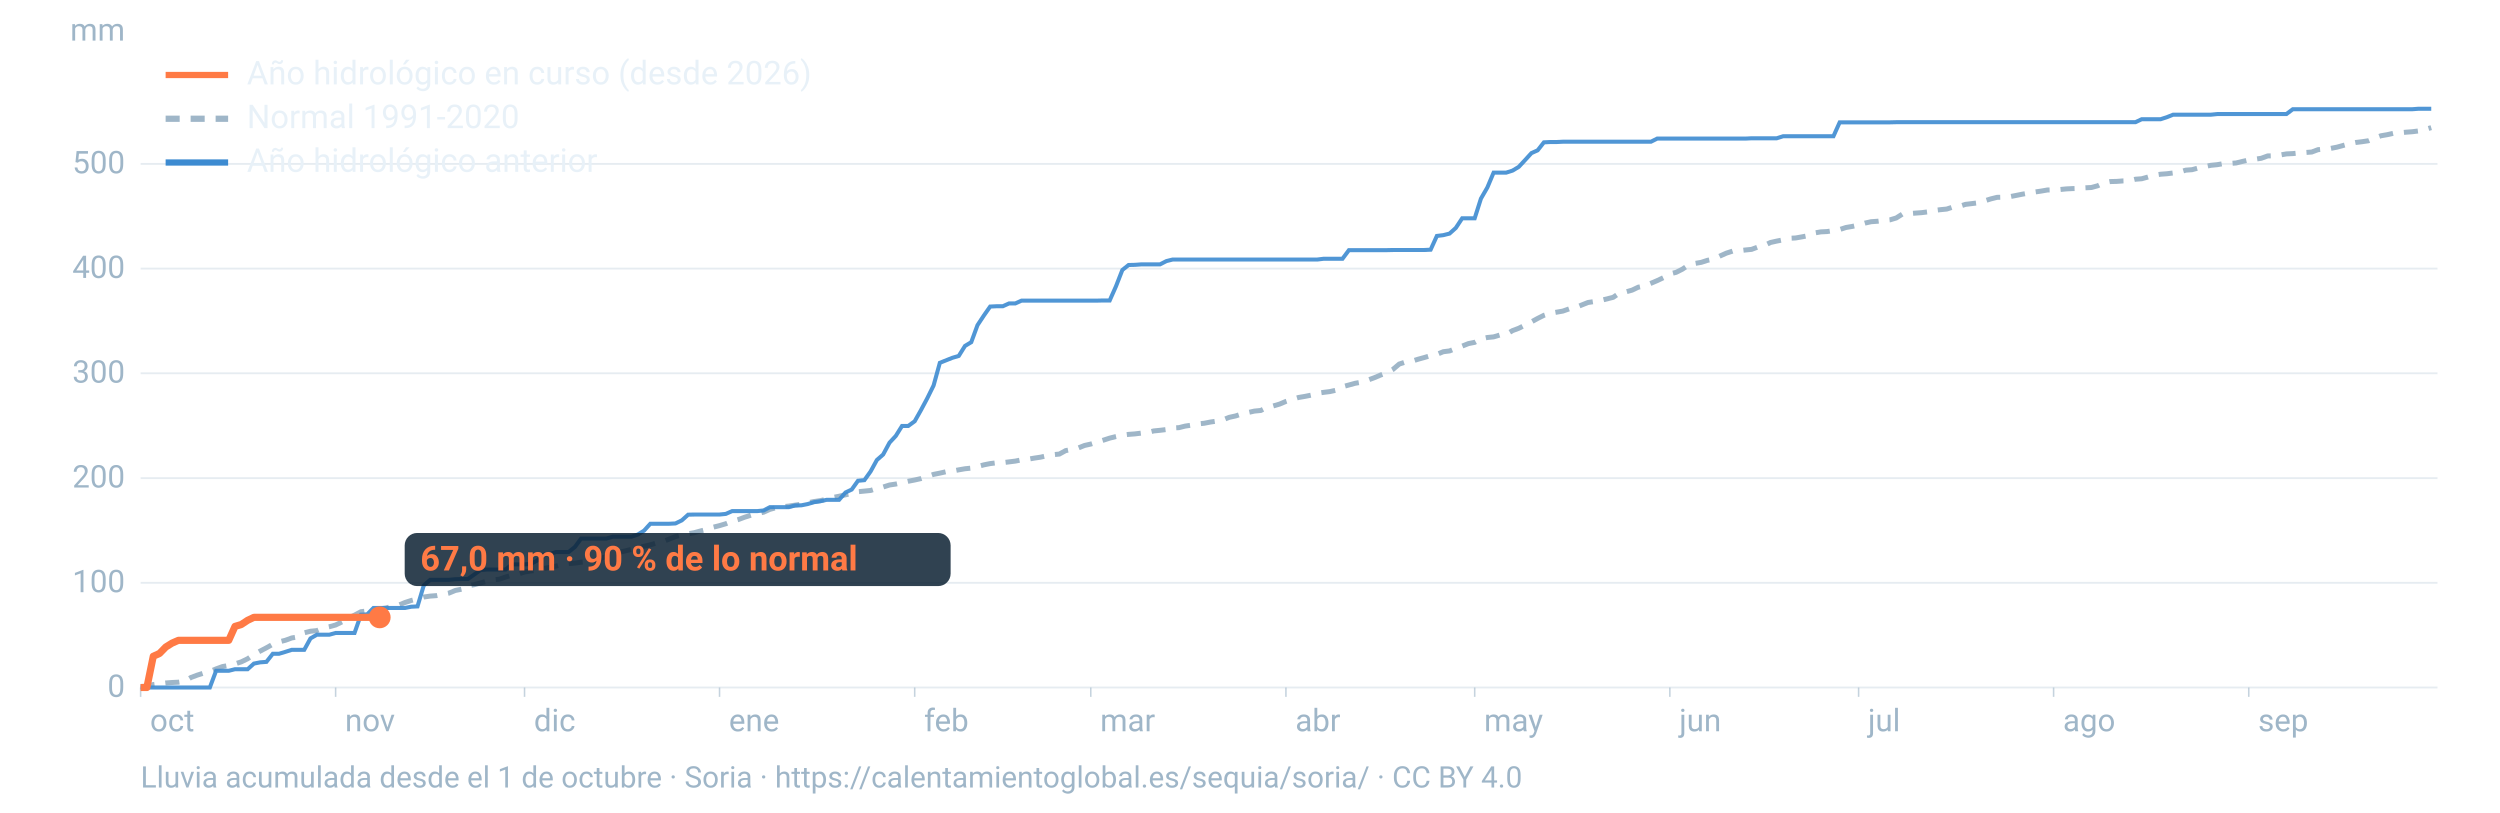
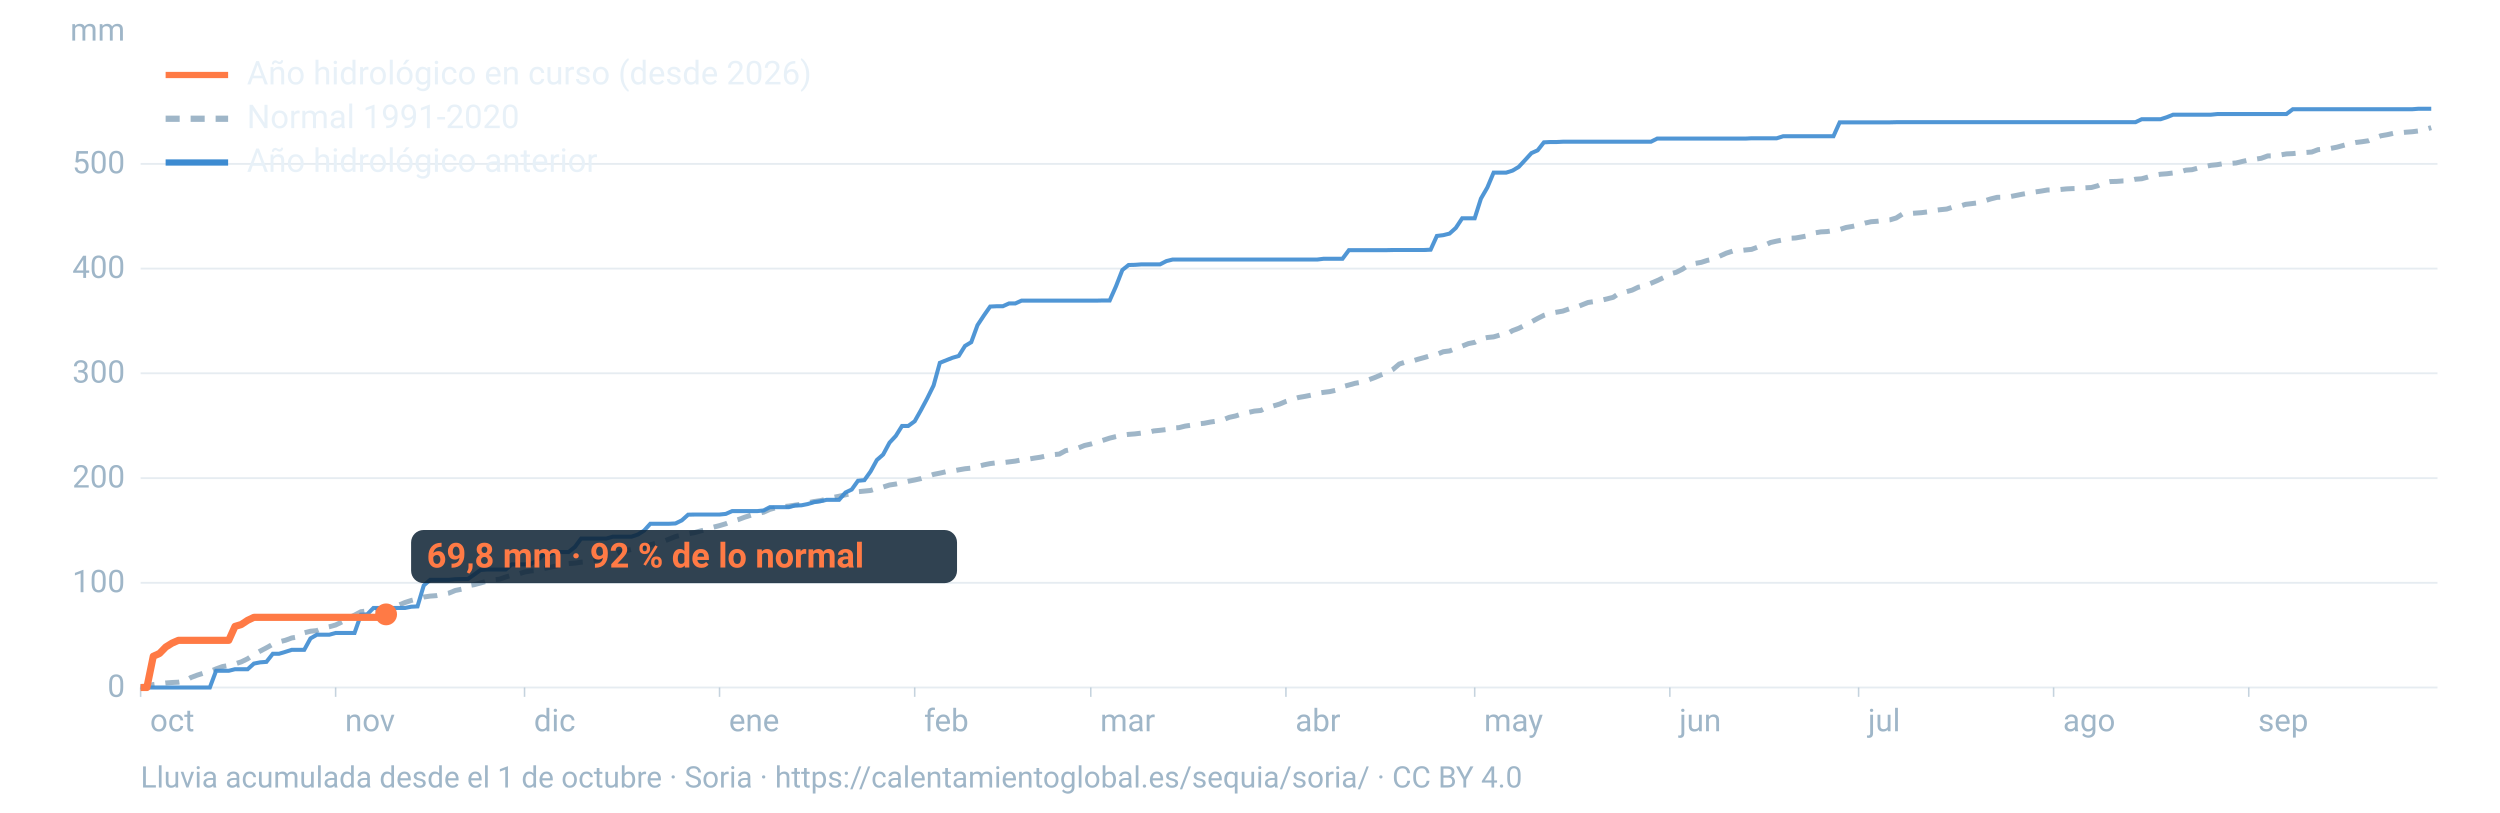
<svg xmlns="http://www.w3.org/2000/svg" viewBox="0 0 1600 520" width="1600" height="520" role="img" aria-labelledby="t d" font-family="-apple-system,BlinkMacSystemFont,'Segoe UI',Roboto,Helvetica,Arial,sans-serif">
  <line x1="90" x2="1560" y1="440.0" y2="440.0" stroke="#9fb6c8" stroke-opacity="0.25" stroke-width="1.2" />
  <text x="80" y="446.0" font-size="20" fill="#9fb6c8" text-anchor="end">0</text>
  <line x1="90" x2="1560" y1="373.0" y2="373.0" stroke="#9fb6c8" stroke-opacity="0.25" stroke-width="1.2" />
  <text x="80" y="379.0" font-size="20" fill="#9fb6c8" text-anchor="end">100</text>
  <line x1="90" x2="1560" y1="306.0" y2="306.0" stroke="#9fb6c8" stroke-opacity="0.25" stroke-width="1.2" />
  <text x="80" y="312.0" font-size="20" fill="#9fb6c8" text-anchor="end">200</text>
  <line x1="90" x2="1560" y1="238.9" y2="238.9" stroke="#9fb6c8" stroke-opacity="0.25" stroke-width="1.2" />
  <text x="80" y="244.9" font-size="20" fill="#9fb6c8" text-anchor="end">300</text>
  <line x1="90" x2="1560" y1="171.9" y2="171.9" stroke="#9fb6c8" stroke-opacity="0.25" stroke-width="1.2" />
  <text x="80" y="177.9" font-size="20" fill="#9fb6c8" text-anchor="end">400</text>
  <line x1="90" x2="1560" y1="104.9" y2="104.9" stroke="#9fb6c8" stroke-opacity="0.25" stroke-width="1.2" />
  <text x="80" y="110.9" font-size="20" fill="#9fb6c8" text-anchor="end">500</text>
  <text x="80" y="26" font-size="20" fill="#9fb6c8" text-anchor="end">mm</text>
  <text x="96.0" y="468" font-size="20" fill="#9fb6c8">oct</text>
  <line x1="90.0" x2="90.0" y1="440" y2="446" stroke="#9fb6c8" stroke-opacity="0.6" />
  <text x="220.8" y="468" font-size="20" fill="#9fb6c8">nov</text>
  <line x1="214.8" x2="214.8" y1="440" y2="446" stroke="#9fb6c8" stroke-opacity="0.6" />
  <text x="341.7" y="468" font-size="20" fill="#9fb6c8">dic</text>
  <line x1="335.7" x2="335.7" y1="440" y2="446" stroke="#9fb6c8" stroke-opacity="0.6" />
  <text x="466.5" y="468" font-size="20" fill="#9fb6c8">ene</text>
  <line x1="460.5" x2="460.5" y1="440" y2="446" stroke="#9fb6c8" stroke-opacity="0.6" />
  <text x="591.4" y="468" font-size="20" fill="#9fb6c8">feb</text>
  <line x1="585.4" x2="585.4" y1="440" y2="446" stroke="#9fb6c8" stroke-opacity="0.6" />
  <text x="704.1" y="468" font-size="20" fill="#9fb6c8">mar</text>
  <line x1="698.1" x2="698.1" y1="440" y2="446" stroke="#9fb6c8" stroke-opacity="0.6" />
  <text x="829.0" y="468" font-size="20" fill="#9fb6c8">abr</text>
  <line x1="823.0" x2="823.0" y1="440" y2="446" stroke="#9fb6c8" stroke-opacity="0.6" />
  <text x="949.8" y="468" font-size="20" fill="#9fb6c8">may</text>
  <line x1="943.8" x2="943.8" y1="440" y2="446" stroke="#9fb6c8" stroke-opacity="0.6" />
  <text x="1074.7" y="468" font-size="20" fill="#9fb6c8">jun</text>
  <line x1="1068.7" x2="1068.7" y1="440" y2="446" stroke="#9fb6c8" stroke-opacity="0.6" />
  <text x="1195.5" y="468" font-size="20" fill="#9fb6c8">jul</text>
  <line x1="1189.5" x2="1189.5" y1="440" y2="446" stroke="#9fb6c8" stroke-opacity="0.6" />
  <text x="1320.3" y="468" font-size="20" fill="#9fb6c8">ago</text>
  <line x1="1314.3" x2="1314.3" y1="440" y2="446" stroke="#9fb6c8" stroke-opacity="0.6" />
  <text x="1445.2" y="468" font-size="20" fill="#9fb6c8">sep</text>
  <line x1="1439.2" x2="1439.2" y1="440" y2="446" stroke="#9fb6c8" stroke-opacity="0.6" />
  <path d="M90.0,439.4L94.0,439.1L98.1,438.1L102.1,437.6L106.1,437.1L110.1,436.8L114.2,436.6L118.2,436.0L122.2,433.6L126.2,432.1L130.3,430.8L134.3,429.8L138.3,428.1L142.4,426.6L146.4,425.9L150.4,424.9L154.4,423.6L158.5,421.6L162.5,418.9L166.5,416.7L170.5,414.6L174.6,412.3L178.6,410.8L182.6,409.8L186.7,408.3L190.7,407.6L194.7,405.0L198.7,404.0L202.8,403.6L206.8,401.9L210.8,401.1L214.8,400.0L218.9,398.0L222.9,395.6L226.9,393.7L231.0,391.5L235.0,391.0L239.0,390.6L243.0,389.7L247.1,389.1L251.1,387.9L255.1,387.3L259.2,385.6L263.2,384.3L267.2,383.3L271.2,382.1L275.3,381.5L279.3,381.2L283.3,380.4L287.3,379.6L291.4,377.9L295.4,377.1L299.4,374.9L303.5,374.2L307.5,373.1L311.5,372.0L315.5,371.1L319.6,370.7L323.6,369.3L327.6,368.1L331.6,367.4L335.7,366.1L339.7,365.4L343.7,365.1L347.8,363.9L351.8,363.1L355.8,362.3L359.8,361.2L363.9,360.7L367.9,360.4L371.9,359.8L375.9,359.5L380.0,358.8L384.0,357.5L388.0,356.2L392.1,355.3L396.1,353.5L400.1,352.6L404.1,351.6L408.2,350.4L412.2,349.6L416.2,348.7L420.2,347.5L424.3,346.6L428.3,345.0L432.3,343.4L436.4,342.4L440.4,341.6L444.4,340.9L448.4,339.8L452.5,338.8L456.5,337.4L460.5,336.4L464.5,335.2L468.6,333.6L472.6,332.5L476.6,331.0L480.7,329.7L484.7,328.7L488.7,327.8L492.7,326.0L496.8,324.9L500.8,324.3L504.8,323.9L508.8,323.3L512.9,322.7L516.9,321.8L520.9,321.0L525.0,320.4L529.0,319.5L533.0,318.4L537.0,317.6L541.1,316.7L545.1,315.8L549.1,314.7L553.2,314.3L557.2,313.9L561.2,312.6L565.2,311.7L569.3,310.4L573.3,309.8L577.3,308.9L581.3,308.0L585.4,307.2L589.4,306.3L593.4,305.0L597.5,303.6L601.5,302.8L605.5,301.9L609.5,301.5L613.6,300.7L617.6,300.0L621.6,299.6L625.6,298.6L629.7,297.5L633.7,296.7L637.7,296.2L641.8,296.1L645.8,295.6L649.8,295.1L653.8,294.3L657.9,293.9L661.9,293.2L665.9,292.6L669.9,291.7L674.0,291.0L678.0,290.6L682.0,288.4L686.1,287.6L690.1,286.7L694.1,285.1L698.1,284.2L702.2,282.9L706.2,281.7L710.2,280.4L714.2,279.4L718.3,278.5L722.3,278.0L726.3,277.7L730.4,277.2L734.4,276.8L738.4,275.8L742.4,275.4L746.5,274.9L750.5,273.9L754.5,273.7L758.5,272.7L762.6,272.1L766.6,271.3L770.6,270.9L774.7,270.1L778.7,269.5L782.7,268.7L786.7,267.1L790.8,266.2L794.8,264.9L798.8,264.0L802.8,263.1L806.9,262.7L810.9,260.7L814.9,259.8L819.0,258.6L823.0,256.9L827.0,255.6L831.0,254.4L835.1,253.7L839.1,252.9L843.1,251.7L847.2,251.1L851.2,250.6L855.2,249.7L859.2,247.5L863.3,246.4L867.3,245.3L871.3,244.6L875.3,243.3L879.4,241.8L883.4,240.1L887.4,238.6L891.5,236.4L895.5,233.0L899.5,231.7L903.5,231.2L907.6,229.9L911.6,228.8L915.6,227.6L919.6,226.8L923.7,225.1L927.7,224.6L931.7,223.0L935.8,221.5L939.8,219.9L943.8,219.1L947.8,216.9L951.9,216.0L955.9,215.6L959.9,214.4L963.9,214.0L968.0,211.6L972.0,210.1L976.0,208.1L980.1,206.0L984.1,203.8L988.1,201.8L992.1,200.5L996.2,199.8L1000.2,199.1L1004.2,197.7L1008.2,196.9L1012.3,195.2L1016.3,193.6L1020.3,193.0L1024.4,192.3L1028.4,191.3L1032.4,190.3L1036.4,187.6L1040.5,186.8L1044.5,185.7L1048.5,183.8L1052.5,183.0L1056.6,181.3L1060.6,179.6L1064.6,177.7L1068.7,175.3L1072.7,174.3L1076.7,172.3L1080.7,169.6L1084.8,168.6L1088.8,167.9L1092.8,166.6L1096.8,165.8L1100.9,163.8L1104.9,162.0L1108.9,160.7L1113.0,160.5L1117.0,160.0L1121.0,159.6L1125.0,158.1L1129.1,157.1L1133.1,155.2L1137.1,154.3L1141.2,153.5L1145.2,152.5L1149.2,152.3L1153.2,151.6L1157.3,150.8L1161.3,149.1L1165.3,148.4L1169.3,148.2L1173.4,147.6L1177.4,146.9L1181.4,145.6L1185.5,144.9L1189.5,144.0L1193.5,142.8L1197.5,141.9L1201.6,141.6L1205.6,141.1L1209.6,140.7L1213.6,139.5L1217.7,136.9L1221.7,136.7L1225.7,136.4L1229.8,136.1L1233.8,135.6L1237.8,134.7L1241.8,134.2L1245.9,133.8L1249.9,132.5L1253.9,132.1L1257.9,130.8L1262.0,130.3L1266.0,129.8L1270.0,128.6L1274.1,127.3L1278.1,126.3L1282.1,126.2L1286.1,125.9L1290.2,125.1L1294.2,124.3L1298.2,123.6L1302.2,122.9L1306.3,122.3L1310.3,121.6L1314.3,121.5L1318.4,121.3L1322.4,120.9L1326.4,120.7L1330.4,120.6L1334.5,120.2L1338.5,120.0L1342.5,118.9L1346.5,117.0L1350.6,116.2L1354.6,116.1L1358.6,115.8L1362.7,115.7L1366.7,114.7L1370.7,114.4L1374.7,113.3L1378.8,112.1L1382.8,111.5L1386.8,111.2L1390.8,110.7L1394.9,110.1L1398.9,108.9L1402.9,108.6L1407.0,107.5L1411.0,106.6L1415.0,105.8L1419.0,105.4L1423.1,104.7L1427.1,104.6L1431.1,104.3L1435.2,103.3L1439.2,102.4L1443.2,101.9L1447.2,101.3L1451.3,99.8L1455.3,99.7L1459.3,99.2L1463.3,98.5L1467.4,98.3L1471.4,97.9L1475.4,97.6L1479.5,97.3L1483.5,95.8L1487.5,95.4L1491.5,95.0L1495.6,94.2L1499.6,93.1L1503.6,92.0L1507.6,91.2L1511.7,90.7L1515.7,90.1L1519.7,88.4L1523.8,86.9L1527.8,86.2L1531.8,85.3L1535.8,85.0L1539.9,84.6L1543.9,84.3L1547.9,83.8L1551.9,82.9L1556.0,81.7" fill="none" stroke="#9fb6c8" stroke-width="3.2" stroke-dasharray="9 7" />
  <path d="M90.0,440.0L94.0,440.0L98.1,440.0L102.1,440.0L106.1,440.0L110.1,440.0L114.2,440.0L118.2,440.0L122.2,440.0L126.2,440.0L130.3,440.0L134.3,440.0L138.3,429.3L142.4,429.3L146.4,429.3L150.4,428.3L154.4,428.3L158.5,428.3L162.5,424.7L166.5,423.9L170.5,423.6L174.6,418.4L178.6,418.4L182.6,417.2L186.7,415.9L190.7,415.9L194.7,415.9L198.7,408.6L202.8,406.2L206.8,406.2L210.8,406.2L214.8,405.1L218.9,405.1L222.9,405.1L226.9,405.1L231.0,393.4L235.0,393.2L239.0,389.1L243.0,389.1L247.1,389.1L251.1,389.1L255.1,389.1L259.2,389.1L263.2,388.3L267.2,388.1L271.2,374.7L275.3,371.1L279.3,371.1L283.3,371.1L287.3,371.1L291.4,370.7L295.4,370.6L299.4,370.6L303.5,367.7L307.5,364.8L311.5,364.5L315.5,364.5L319.6,364.5L323.6,364.5L327.6,361.2L331.6,361.2L335.7,361.2L339.7,360.9L343.7,358.8L347.8,355.0L351.8,354.6L355.8,353.3L359.8,353.3L363.9,353.3L367.9,350.1L371.9,344.7L375.9,344.7L380.0,344.7L384.0,344.7L388.0,344.7L392.1,343.5L396.1,343.5L400.1,343.5L404.1,343.5L408.2,342.1L412.2,339.6L416.2,335.2L420.2,335.2L424.3,335.2L428.3,335.2L432.3,335.0L436.4,333.0L440.4,329.4L444.4,329.3L448.4,329.3L452.5,329.3L456.5,329.3L460.5,329.3L464.5,328.9L468.6,327.1L472.6,327.1L476.6,327.1L480.7,327.1L484.7,327.1L488.7,326.7L492.7,324.6L496.8,324.6L500.8,324.6L504.8,324.6L508.8,323.5L512.9,323.4L516.9,322.6L520.9,321.4L525.0,320.8L529.0,319.9L533.0,319.9L537.0,319.9L541.1,315.2L545.1,313.3L549.1,307.7L553.2,307.3L557.2,301.7L561.2,294.4L565.2,290.9L569.3,283.3L573.3,279.0L577.3,272.6L581.3,272.6L585.4,269.6L589.4,262.5L593.4,255.0L597.5,246.7L601.5,232.2L605.5,230.6L609.5,229.0L613.6,227.8L617.6,221.4L621.6,219.0L625.6,208.1L629.7,201.9L633.7,196.2L637.7,196.0L641.8,196.0L645.8,194.2L649.8,194.2L653.8,192.4L657.9,192.4L661.9,192.4L665.9,192.4L669.9,192.4L674.0,192.4L678.0,192.4L682.0,192.4L686.1,192.4L690.1,192.4L694.1,192.4L698.1,192.4L702.2,192.4L706.2,192.3L710.2,192.3L714.2,183.3L718.3,172.8L722.3,169.6L726.3,169.5L730.4,169.2L734.4,169.2L738.4,169.2L742.4,169.2L746.5,167.1L750.5,166.1L754.5,166.1L758.5,166.1L762.6,166.1L766.6,166.1L770.6,166.1L774.7,166.1L778.7,166.1L782.7,166.1L786.7,166.1L790.8,166.1L794.8,166.1L798.8,166.1L802.8,166.1L806.9,166.1L810.9,166.1L814.9,166.1L819.0,166.1L823.0,166.1L827.0,166.1L831.0,166.1L835.1,166.1L839.1,166.1L843.1,166.1L847.2,165.6L851.2,165.6L855.2,165.6L859.2,165.6L863.3,160.1L867.3,160.1L871.3,160.1L875.3,160.1L879.4,160.1L883.4,160.1L887.4,160.1L891.5,160.0L895.5,160.0L899.5,160.0L903.5,160.0L907.6,160.0L911.6,160.0L915.6,159.8L919.6,151.0L923.7,150.5L927.7,149.5L931.7,145.9L935.8,139.7L939.8,139.7L943.8,139.7L947.8,127.1L951.9,120.0L955.9,110.5L959.9,110.5L963.9,110.5L968.0,109.2L972.0,106.8L976.0,102.5L980.1,98.0L984.1,96.2L988.1,91.1L992.1,90.9L996.2,90.9L1000.2,90.7L1004.2,90.7L1008.2,90.7L1012.3,90.7L1016.3,90.7L1020.3,90.7L1024.4,90.7L1028.4,90.7L1032.4,90.7L1036.4,90.7L1040.5,90.7L1044.5,90.7L1048.5,90.7L1052.5,90.7L1056.6,90.7L1060.6,88.7L1064.6,88.7L1068.7,88.7L1072.7,88.7L1076.7,88.7L1080.7,88.7L1084.8,88.7L1088.8,88.7L1092.8,88.7L1096.8,88.7L1100.9,88.7L1104.9,88.7L1108.9,88.7L1113.0,88.7L1117.0,88.7L1121.0,88.5L1125.0,88.5L1129.1,88.5L1133.1,88.5L1137.1,88.5L1141.2,87.2L1145.2,87.2L1149.2,87.2L1153.2,87.2L1157.3,87.2L1161.3,87.2L1165.3,87.2L1169.3,87.2L1173.4,87.2L1177.4,78.3L1181.4,78.3L1185.5,78.3L1189.5,78.3L1193.5,78.3L1197.5,78.3L1201.6,78.3L1205.6,78.3L1209.6,78.3L1213.6,78.2L1217.7,78.2L1221.7,78.2L1225.7,78.2L1229.8,78.2L1233.8,78.2L1237.8,78.2L1241.8,78.2L1245.9,78.2L1249.9,78.2L1253.9,78.2L1257.9,78.2L1262.0,78.2L1266.0,78.2L1270.0,78.2L1274.1,78.2L1278.1,78.2L1282.1,78.2L1286.1,78.2L1290.2,78.2L1294.2,78.2L1298.2,78.2L1302.2,78.2L1306.3,78.2L1310.3,78.2L1314.3,78.2L1318.4,78.2L1322.4,78.2L1326.4,78.2L1330.4,78.2L1334.5,78.2L1338.5,78.2L1342.5,78.2L1346.5,78.2L1350.6,78.2L1354.6,78.2L1358.6,78.2L1362.7,78.2L1366.7,78.2L1370.7,76.3L1374.7,76.3L1378.8,76.3L1382.8,76.3L1386.8,75.0L1390.8,73.4L1394.9,73.4L1398.9,73.4L1402.9,73.4L1407.0,73.4L1411.0,73.4L1415.0,73.4L1419.0,73.0L1423.1,73.0L1427.1,73.0L1431.1,73.0L1435.2,73.0L1439.2,73.0L1443.2,73.0L1447.2,73.0L1451.3,73.0L1455.3,73.0L1459.3,73.0L1463.3,73.0L1467.4,69.9L1471.4,69.9L1475.4,69.9L1479.5,69.9L1483.5,69.9L1487.5,69.9L1491.5,69.9L1495.6,69.9L1499.6,69.9L1503.6,69.9L1507.6,69.9L1511.7,69.9L1515.7,69.9L1519.7,69.9L1523.8,69.9L1527.8,69.9L1531.8,69.9L1535.8,69.9L1539.9,69.9L1543.9,69.9L1547.9,69.6L1551.9,69.6L1556.0,69.6" fill="none" stroke="#3d8bd1" stroke-width="2.6" stroke-opacity="0.9" />
-   <path d="M90.0,440.0L94.0,440.0L98.1,420.0L102.1,418.2L106.1,414.1L110.1,411.6L114.2,409.8L118.2,409.8L122.2,409.8L126.2,409.8L130.3,409.8L134.3,409.8L138.3,409.8L142.4,409.8L146.4,409.8L150.4,400.9L154.4,399.7L158.5,397.0L162.5,395.1L166.5,395.1L170.5,395.1L174.6,395.1L178.6,395.1L182.6,395.1L186.7,395.1L190.7,395.1L194.7,395.1L198.7,395.1L202.8,395.1L206.8,395.1L210.8,395.1L214.8,395.1L218.9,395.1L222.9,395.1L226.9,395.1L231.0,395.1L235.0,395.1L239.0,395.1L243.0,395.1" fill="none" stroke="#ff7a45" stroke-width="4.6" stroke-linejoin="round" />
-   <circle cx="243.0" cy="395.1" r="7" fill="#ff7a45" />
-   <rect x="259.0" y="341.1" width="349.4" height="34" rx="8" fill="#0c2133" fill-opacity="0.85" />
-   <text x="269.0" y="365.1" font-size="22" font-weight="700" fill="#ff7a45">67,0 mm · 90 % de lo normal</text>
+   <path d="M90.0,440.0L94.0,440.0L98.1,420.0L102.1,418.2L106.1,414.1L110.1,411.6L114.2,409.8L118.2,409.8L122.2,409.8L126.2,409.8L130.3,409.8L134.3,409.8L138.3,409.8L142.4,409.8L146.4,409.8L150.4,400.9L154.4,399.7L158.5,397.0L162.5,395.1L166.5,395.1L170.5,395.1L174.6,395.1L178.6,395.1L182.6,395.1L186.7,395.1L190.7,395.1L194.7,395.1L198.7,395.1L202.8,395.1L206.8,395.1L210.8,395.1L214.8,395.1L218.9,395.1L222.9,395.1L226.9,395.1L231.0,395.1L235.0,395.1L239.0,395.1L243.0,395.1L247.1,393.2" fill="none" stroke="#ff7a45" stroke-width="4.6" stroke-linejoin="round" />
+   <circle cx="247.1" cy="393.2" r="7" fill="#ff7a45" />
+   <rect x="263.1" y="339.2" width="349.4" height="34" rx="8" fill="#0c2133" fill-opacity="0.85" />
+   <text x="273.1" y="363.2" font-size="22" font-weight="700" fill="#ff7a45">69,8 mm · 92 % de lo normal</text>
  <line x1="106" x2="146" y1="48" y2="48" stroke="#ff7a45" stroke-width="4" />
  <text x="158" y="54" font-size="21" fill="#e8f1f8">Año hidrológico en curso (desde 2026)</text>
  <line x1="106" x2="146" y1="76" y2="76" stroke="#9fb6c8" stroke-width="4" stroke-dasharray="9 7" />
  <text x="158" y="82" font-size="21" fill="#e8f1f8">Normal 1991-2020</text>
  <line x1="106" x2="146" y1="104" y2="104" stroke="#3d8bd1" stroke-width="4" />
  <text x="158" y="110" font-size="21" fill="#e8f1f8">Año hidrológico anterior</text>
  <text x="90" y="504" font-size="19" fill="#9fb6c8">Lluvia acumulada desde el 1 de octubre · Soria · https://calentamientoglobal.es/sequia/soria/ · CC BY 4.0</text>
</svg>
